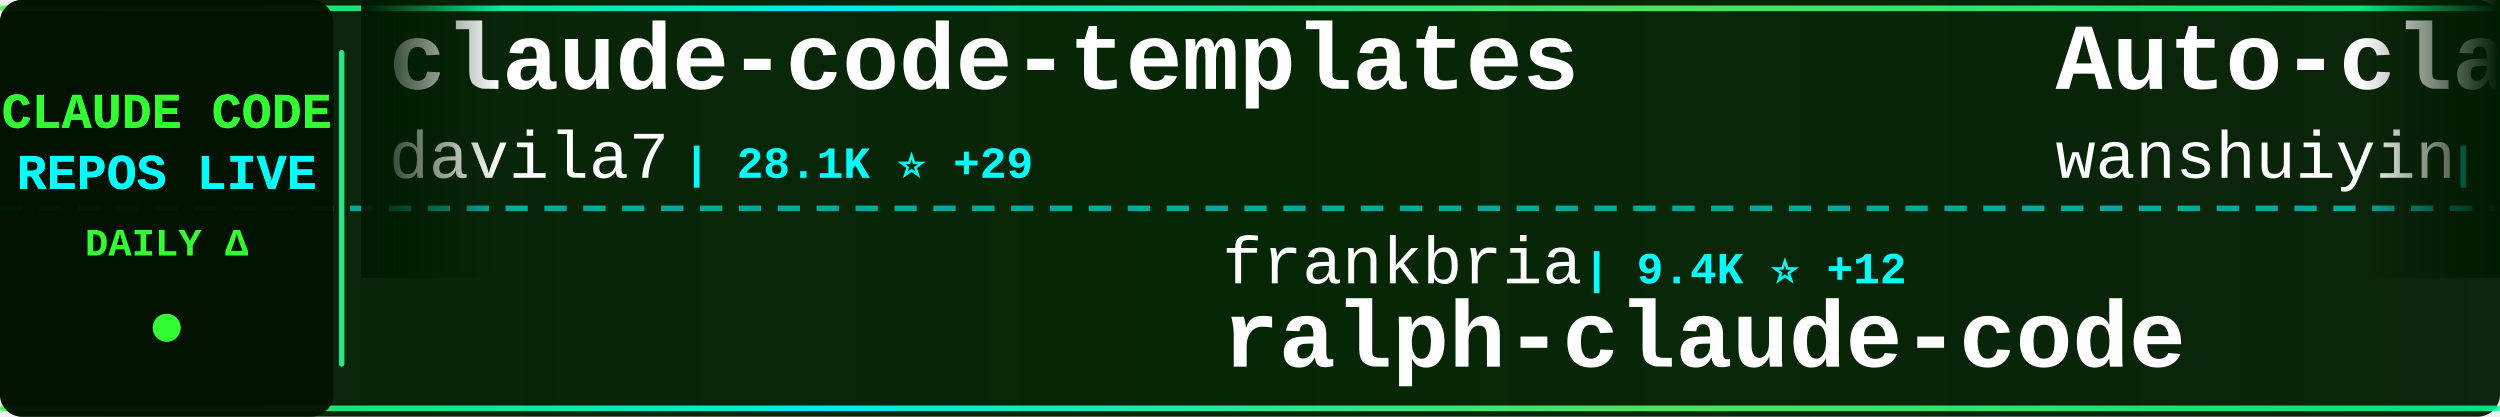
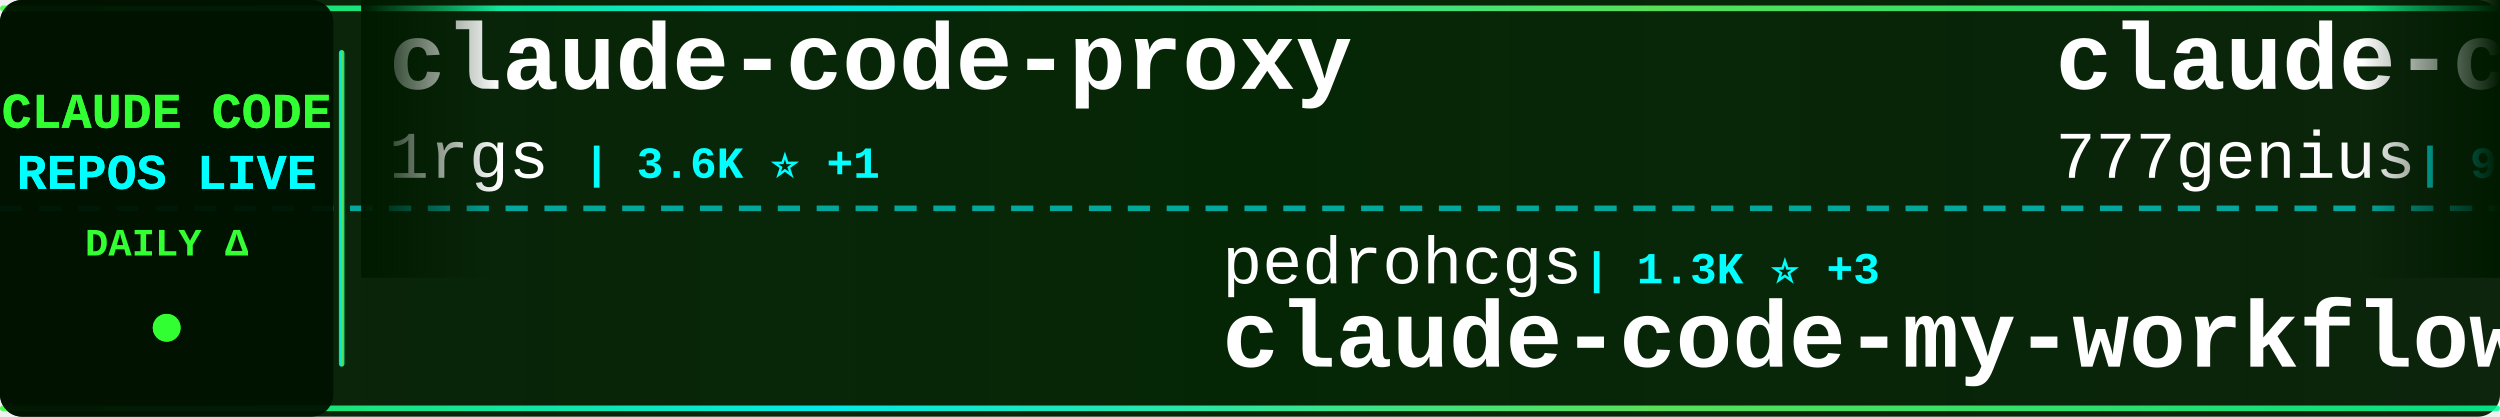
<svg xmlns="http://www.w3.org/2000/svg" width="900" height="150">
  <defs>
    <linearGradient id="tickerBg" x1="0%" y1="0%" x2="100%" y2="0%">
      <stop offset="0%" style="stop-color:#001a00;stop-opacity:0.95" />
      <stop offset="50%" style="stop-color:#002200;stop-opacity:0.98" />
      <stop offset="100%" style="stop-color:#001a00;stop-opacity:0.95" />
    </linearGradient>
    <linearGradient id="borderGrad" x1="0%" y1="0%" x2="100%" y2="0%">
      <stop offset="0%" style="stop-color:#33ff33;stop-opacity:0.85">
        <animate attributeName="stop-opacity" values="0.85;1;0.85" dur="2s" repeatCount="indefinite" />
      </stop>
      <stop offset="33%" style="stop-color:#00ffff;stop-opacity:0.9">
        <animate attributeName="stop-opacity" values="0.9;1;0.9" dur="2.2s" repeatCount="indefinite" />
      </stop>
      <stop offset="66%" style="stop-color:#66ff66;stop-opacity:0.85">
        <animate attributeName="stop-opacity" values="0.85;1;0.85" dur="1.8s" repeatCount="indefinite" />
      </stop>
      <stop offset="100%" style="stop-color:#00ff99;stop-opacity:0.85">
        <animate attributeName="stop-opacity" values="0.85;1;0.85" dur="2s" repeatCount="indefinite" />
      </stop>
    </linearGradient>
    <filter id="textGlow">
      <feGaussianBlur stdDeviation="0.1" result="coloredBlur" />
      <feMerge>
        <feMergeNode in="coloredBlur" />
        <feMergeNode in="SourceGraphic" />
      </feMerge>
    </filter>
    <filter id="metricGlow">
      <feGaussianBlur stdDeviation="0.2" result="coloredBlur" />
      <feMerge>
        <feMergeNode in="coloredBlur" />
        <feMergeNode in="SourceGraphic" />
      </feMerge>
    </filter>
    <linearGradient id="leftFade" x1="0%" y1="0%" x2="100%" y2="0%">
      <stop offset="0%" style="stop-color:#001a00;stop-opacity:1" />
      <stop offset="100%" style="stop-color:#001a00;stop-opacity:0" />
    </linearGradient>
    <linearGradient id="rightFade" x1="0%" y1="0%" x2="100%" y2="0%">
      <stop offset="0%" style="stop-color:#001a00;stop-opacity:0" />
      <stop offset="100%" style="stop-color:#001a00;stop-opacity:1" />
    </linearGradient>
  </defs>
  <rect width="900" height="150" fill="url(#tickerBg)" rx="8" />
  <rect x="0" y="2" width="900" height="2" fill="url(#borderGrad)" rx="1" />
  <rect x="0" y="146" width="900" height="2" fill="url(#borderGrad)" rx="1" />
  <line x1="0" y1="75" x2="900" y2="75" stroke="#00ffff" stroke-width="2" stroke-dasharray="8 6" opacity="0.6" />
  <rect x="0" y="0" width="120" height="150" fill="#001100" opacity="0.95" rx="8" />
  <text x="60" y="46" font-family="'Courier New', monospace" font-size="18" font-weight="bold" fill="#33ff33" text-anchor="middle" filter="url(#textGlow)">
    CLAUDE CODE
  </text>
  <text x="60" y="68" font-family="'Courier New', monospace" font-size="18" font-weight="bold" fill="#00ffff" text-anchor="middle" filter="url(#textGlow)">
    REPOS LIVE
  </text>
  <text x="60" y="92" font-family="'Courier New', monospace" font-size="14" font-weight="bold" fill="#33ff33" text-anchor="middle">
    DAILY Δ
  </text>
  <circle cx="60" cy="118" r="5" fill="#33ff33" filter="url(#metricGlow)">
    <animate attributeName="r" values="4;6;4" dur="1.5s" repeatCount="indefinite" />
    <animate attributeName="opacity" values="0.6;1;0.6" dur="1.5s" repeatCount="indefinite" />
  </circle>
  <rect x="122" y="18" width="2" height="114" fill="url(#borderGrad)" rx="1" />
  <clipPath id="tickerClip">
    <rect x="130" y="0" width="770" height="150" />
  </clipPath>
  <g clip-path="url(#tickerClip)">
    <g id="tickerItems">
      <animateTransform attributeName="transform" attributeType="XML" type="translate" from="0 0" to="-3000 0" dur="54s" repeatCount="indefinite" />
      <g transform="translate(0, 0)">
-         <text x="140" y="32" font-family="'Courier New', monospace" font-size="34" font-weight="bold" fill="#ffffff">claude-code-templates</text>
-         <text x="140" y="64" font-family="'Courier New', monospace" font-size="24" font-weight="normal" fill="#ffffff" opacity="1.0">davila7</text>
-         <text x="246" y="64" font-family="'Courier New', monospace" font-size="16" font-weight="bold" fill="#00ffff"> | 28.1K ⭐ +29</text>
+         <text x="140" y="32" font-family="'Courier New', monospace" font-size="34" font-weight="bold" fill="#ffffff">claude-code-proxy</text>
+         <text x="140" y="64" font-family="'Courier New', monospace" font-size="24" font-weight="normal" fill="#ffffff" opacity="1.0">1rgs</text>
+         <text x="210" y="64" font-family="'Courier New', monospace" font-size="16" font-weight="bold" fill="#00ffff"> | 3.6K ⭐ +1</text>
      </g>
      <g transform="translate(300, 0)">
-         <text x="140" y="102" font-family="'Courier New', monospace" font-size="24" font-weight="normal" fill="#ffffff" opacity="1.0">frankbria</text>
-         <text x="270" y="102" font-family="'Courier New', monospace" font-size="16" font-weight="bold" fill="#00ffff"> | 9.4K ⭐ +12</text>
-         <text x="140" y="132" font-family="'Courier New', monospace" font-size="34" font-weight="bold" fill="#ffffff">ralph-claude-code</text>
+         <text x="140" y="102" font-family="'Courier New', monospace" font-size="24" font-weight="normal" fill="#ffffff" opacity="1.0">pedrohcgs</text>
+         <text x="270" y="102" font-family="'Courier New', monospace" font-size="16" font-weight="bold" fill="#00ffff"> | 1.3K ⭐ +3</text>
+         <text x="140" y="132" font-family="'Courier New', monospace" font-size="34" font-weight="bold" fill="#ffffff">claude-code-my-workflow</text>
      </g>
      <g transform="translate(600, 0)">
-         <text x="140" y="32" font-family="'Courier New', monospace" font-size="34" font-weight="bold" fill="#ffffff">Auto-claude-code-researc...</text>
-         <text x="140" y="64" font-family="'Courier New', monospace" font-size="24" font-weight="normal" fill="#ffffff" opacity="1.0">wanshuiyin</text>
-         <text x="282" y="64" font-family="'Courier New', monospace" font-size="16" font-weight="bold" fill="#00ffff"> | 12.2K ⭐ +52</text>
+         <text x="140" y="32" font-family="'Courier New', monospace" font-size="34" font-weight="bold" fill="#ffffff">claude-code-source-code</text>
+         <text x="140" y="64" font-family="'Courier New', monospace" font-size="24" font-weight="normal" fill="#ffffff" opacity="1.0">777genius</text>
+         <text x="270" y="64" font-family="'Courier New', monospace" font-size="16" font-weight="bold" fill="#00ffff"> | 916 ⭐</text>
      </g>
      <g transform="translate(900, 0)">
-         <text x="140" y="102" font-family="'Courier New', monospace" font-size="24" font-weight="normal" fill="#ffffff" opacity="1.0">zebbern</text>
-         <text x="246" y="102" font-family="'Courier New', monospace" font-size="16" font-weight="bold" fill="#00ffff"> | 4.3K ⭐ +4</text>
-         <text x="140" y="132" font-family="'Courier New', monospace" font-size="34" font-weight="bold" fill="#ffffff">claude-code-guide</text>
+         <text x="140" y="102" font-family="'Courier New', monospace" font-size="24" font-weight="normal" fill="#ffffff" opacity="1.0">disler</text>
+         <text x="234" y="102" font-family="'Courier New', monospace" font-size="16" font-weight="bold" fill="#00ffff"> | 1.4K ⭐ +4</text>
+         <text x="140" y="132" font-family="'Courier New', monospace" font-size="34" font-weight="bold" fill="#ffffff">pi-vs-claude-code</text>
      </g>
      <g transform="translate(1200, 0)">
-         <text x="140" y="32" font-family="'Courier New', monospace" font-size="34" font-weight="bold" fill="#ffffff">claude-code-sub-agents</text>
-         <text x="140" y="64" font-family="'Courier New', monospace" font-size="24" font-weight="normal" fill="#ffffff" opacity="1.0">lst97</text>
-         <text x="222" y="64" font-family="'Courier New', monospace" font-size="16" font-weight="bold" fill="#00ffff"> | 1.6K ⭐ +1</text>
+         <text x="140" y="32" font-family="'Courier New', monospace" font-size="34" font-weight="bold" fill="#ffffff">claude-coder</text>
+         <text x="140" y="64" font-family="'Courier New', monospace" font-size="24" font-weight="normal" fill="#ffffff" opacity="1.0">kodu-ai</text>
+         <text x="246" y="64" font-family="'Courier New', monospace" font-size="16" font-weight="bold" fill="#00ffff"> | 5.3K ⭐</text>
      </g>
      <g transform="translate(1500, 0)">
-         <text x="140" y="102" font-family="'Courier New', monospace" font-size="24" font-weight="normal" fill="#ffffff" opacity="1.0">chauncygu</text>
-         <text x="270" y="102" font-family="'Courier New', monospace" font-size="16" font-weight="bold" fill="#00ffff"> | 2.6K ⭐ +6</text>
-         <text x="140" y="132" font-family="'Courier New', monospace" font-size="34" font-weight="bold" fill="#ffffff">collection-claude-code-s...</text>
+         <text x="140" y="102" font-family="'Courier New', monospace" font-size="24" font-weight="normal" fill="#ffffff" opacity="1.0">https-deeplearning-ai</text>
+         <text x="414" y="102" font-family="'Courier New', monospace" font-size="16" font-weight="bold" fill="#00ffff"> | 529 ⭐ +1</text>
+         <text x="140" y="132" font-family="'Courier New', monospace" font-size="34" font-weight="bold" fill="#ffffff">sc-claude-code-files</text>
      </g>
      <g transform="translate(1800, 0)">
-         <text x="140" y="32" font-family="'Courier New', monospace" font-size="34" font-weight="bold" fill="#ffffff">Claude-Code</text>
-         <text x="140" y="64" font-family="'Courier New', monospace" font-size="24" font-weight="normal" fill="#ffffff" opacity="1.0">pengchengneo</text>
-         <text x="306" y="64" font-family="'Courier New', monospace" font-size="16" font-weight="bold" fill="#00ffff"> | 1.5K ⭐ +4</text>
+         <text x="140" y="32" font-family="'Courier New', monospace" font-size="34" font-weight="bold" fill="#ffffff">Claude-Code-Source-Study</text>
+         <text x="140" y="64" font-family="'Courier New', monospace" font-size="24" font-weight="normal" fill="#ffffff" opacity="1.0">luyao618</text>
+         <text x="258" y="64" font-family="'Courier New', monospace" font-size="16" font-weight="bold" fill="#00ffff"> | 1.5K ⭐ +3</text>
      </g>
      <g transform="translate(2100, 0)">
-         <text x="140" y="102" font-family="'Courier New', monospace" font-size="24" font-weight="normal" fill="#ffffff" opacity="1.0">musistudio</text>
-         <text x="282" y="102" font-family="'Courier New', monospace" font-size="16" font-weight="bold" fill="#00ffff"> | 35.0K ⭐ +33</text>
-         <text x="140" y="132" font-family="'Courier New', monospace" font-size="34" font-weight="bold" fill="#ffffff">claude-code-router</text>
+         <text x="140" y="102" font-family="'Courier New', monospace" font-size="24" font-weight="normal" fill="#ffffff" opacity="1.0">fuergaosi233</text>
+         <text x="306" y="102" font-family="'Courier New', monospace" font-size="16" font-weight="bold" fill="#00ffff"> | 2.7K ⭐ +3</text>
+         <text x="140" y="132" font-family="'Courier New', monospace" font-size="34" font-weight="bold" fill="#ffffff">claude-code-proxy</text>
      </g>
      <g transform="translate(2400, 0)">
-         <text x="140" y="32" font-family="'Courier New', monospace" font-size="34" font-weight="bold" fill="#ffffff">claude-code-base-action</text>
-         <text x="140" y="64" font-family="'Courier New', monospace" font-size="24" font-weight="normal" fill="#ffffff" opacity="1.0">anthropics</text>
-         <text x="282" y="64" font-family="'Courier New', monospace" font-size="16" font-weight="bold" fill="#00ffff"> | 880 ⭐ +1</text>
+         <text x="140" y="32" font-family="'Courier New', monospace" font-size="34" font-weight="bold" fill="#ffffff">claude-code-source-build</text>
+         <text x="140" y="64" font-family="'Courier New', monospace" font-size="24" font-weight="normal" fill="#ffffff" opacity="1.0">andrew-kramer-inno</text>
+         <text x="378" y="64" font-family="'Courier New', monospace" font-size="16" font-weight="bold" fill="#00ffff"> | 591 ⭐</text>
      </g>
      <g transform="translate(2700, 0)">
-         <text x="140" y="102" font-family="'Courier New', monospace" font-size="24" font-weight="normal" fill="#ffffff" opacity="1.0">oboard</text>
-         <text x="234" y="102" font-family="'Courier New', monospace" font-size="16" font-weight="bold" fill="#00ffff"> | 3.2K ⭐ +1</text>
-         <text x="140" y="132" font-family="'Courier New', monospace" font-size="34" font-weight="bold" fill="#ffffff">claude-code-rev</text>
+         <text x="140" y="102" font-family="'Courier New', monospace" font-size="24" font-weight="normal" fill="#ffffff" opacity="1.0">KPR111</text>
+         <text x="234" y="102" font-family="'Courier New', monospace" font-size="16" font-weight="bold" fill="#00ffff"> | 18 ⭐</text>
+         <text x="140" y="132" font-family="'Courier New', monospace" font-size="34" font-weight="bold" fill="#ffffff">Claude-Code</text>
      </g>
      <g transform="translate(3000, 0)">
-         <text x="140" y="32" font-family="'Courier New', monospace" font-size="34" font-weight="bold" fill="#ffffff">claude-code-templates</text>
-         <text x="140" y="64" font-family="'Courier New', monospace" font-size="24" font-weight="normal" fill="#ffffff" opacity="1.0">davila7</text>
-         <text x="246" y="64" font-family="'Courier New', monospace" font-size="16" font-weight="bold" fill="#00ffff"> | 28.1K ⭐ +29</text>
+         <text x="140" y="32" font-family="'Courier New', monospace" font-size="34" font-weight="bold" fill="#ffffff">claude-code-proxy</text>
+         <text x="140" y="64" font-family="'Courier New', monospace" font-size="24" font-weight="normal" fill="#ffffff" opacity="1.0">1rgs</text>
+         <text x="210" y="64" font-family="'Courier New', monospace" font-size="16" font-weight="bold" fill="#00ffff"> | 3.6K ⭐ +1</text>
      </g>
      <g transform="translate(3300, 0)">
-         <text x="140" y="102" font-family="'Courier New', monospace" font-size="24" font-weight="normal" fill="#ffffff" opacity="1.0">frankbria</text>
-         <text x="270" y="102" font-family="'Courier New', monospace" font-size="16" font-weight="bold" fill="#00ffff"> | 9.4K ⭐ +12</text>
-         <text x="140" y="132" font-family="'Courier New', monospace" font-size="34" font-weight="bold" fill="#ffffff">ralph-claude-code</text>
+         <text x="140" y="102" font-family="'Courier New', monospace" font-size="24" font-weight="normal" fill="#ffffff" opacity="1.0">pedrohcgs</text>
+         <text x="270" y="102" font-family="'Courier New', monospace" font-size="16" font-weight="bold" fill="#00ffff"> | 1.3K ⭐ +3</text>
+         <text x="140" y="132" font-family="'Courier New', monospace" font-size="34" font-weight="bold" fill="#ffffff">claude-code-my-workflow</text>
      </g>
      <g transform="translate(3600, 0)">
-         <text x="140" y="32" font-family="'Courier New', monospace" font-size="34" font-weight="bold" fill="#ffffff">Auto-claude-code-researc...</text>
-         <text x="140" y="64" font-family="'Courier New', monospace" font-size="24" font-weight="normal" fill="#ffffff" opacity="1.0">wanshuiyin</text>
-         <text x="282" y="64" font-family="'Courier New', monospace" font-size="16" font-weight="bold" fill="#00ffff"> | 12.2K ⭐ +52</text>
+         <text x="140" y="32" font-family="'Courier New', monospace" font-size="34" font-weight="bold" fill="#ffffff">claude-code-source-code</text>
+         <text x="140" y="64" font-family="'Courier New', monospace" font-size="24" font-weight="normal" fill="#ffffff" opacity="1.0">777genius</text>
+         <text x="270" y="64" font-family="'Courier New', monospace" font-size="16" font-weight="bold" fill="#00ffff"> | 916 ⭐</text>
      </g>
      <g transform="translate(3900, 0)">
-         <text x="140" y="102" font-family="'Courier New', monospace" font-size="24" font-weight="normal" fill="#ffffff" opacity="1.0">zebbern</text>
-         <text x="246" y="102" font-family="'Courier New', monospace" font-size="16" font-weight="bold" fill="#00ffff"> | 4.3K ⭐ +4</text>
-         <text x="140" y="132" font-family="'Courier New', monospace" font-size="34" font-weight="bold" fill="#ffffff">claude-code-guide</text>
+         <text x="140" y="102" font-family="'Courier New', monospace" font-size="24" font-weight="normal" fill="#ffffff" opacity="1.0">disler</text>
+         <text x="234" y="102" font-family="'Courier New', monospace" font-size="16" font-weight="bold" fill="#00ffff"> | 1.4K ⭐ +4</text>
+         <text x="140" y="132" font-family="'Courier New', monospace" font-size="34" font-weight="bold" fill="#ffffff">pi-vs-claude-code</text>
      </g>
    </g>
  </g>
  <rect x="130" y="0" width="50" height="100" fill="url(#leftFade)" />
  <rect x="850" y="0" width="50" height="100" fill="url(#rightFade)" />
</svg>
